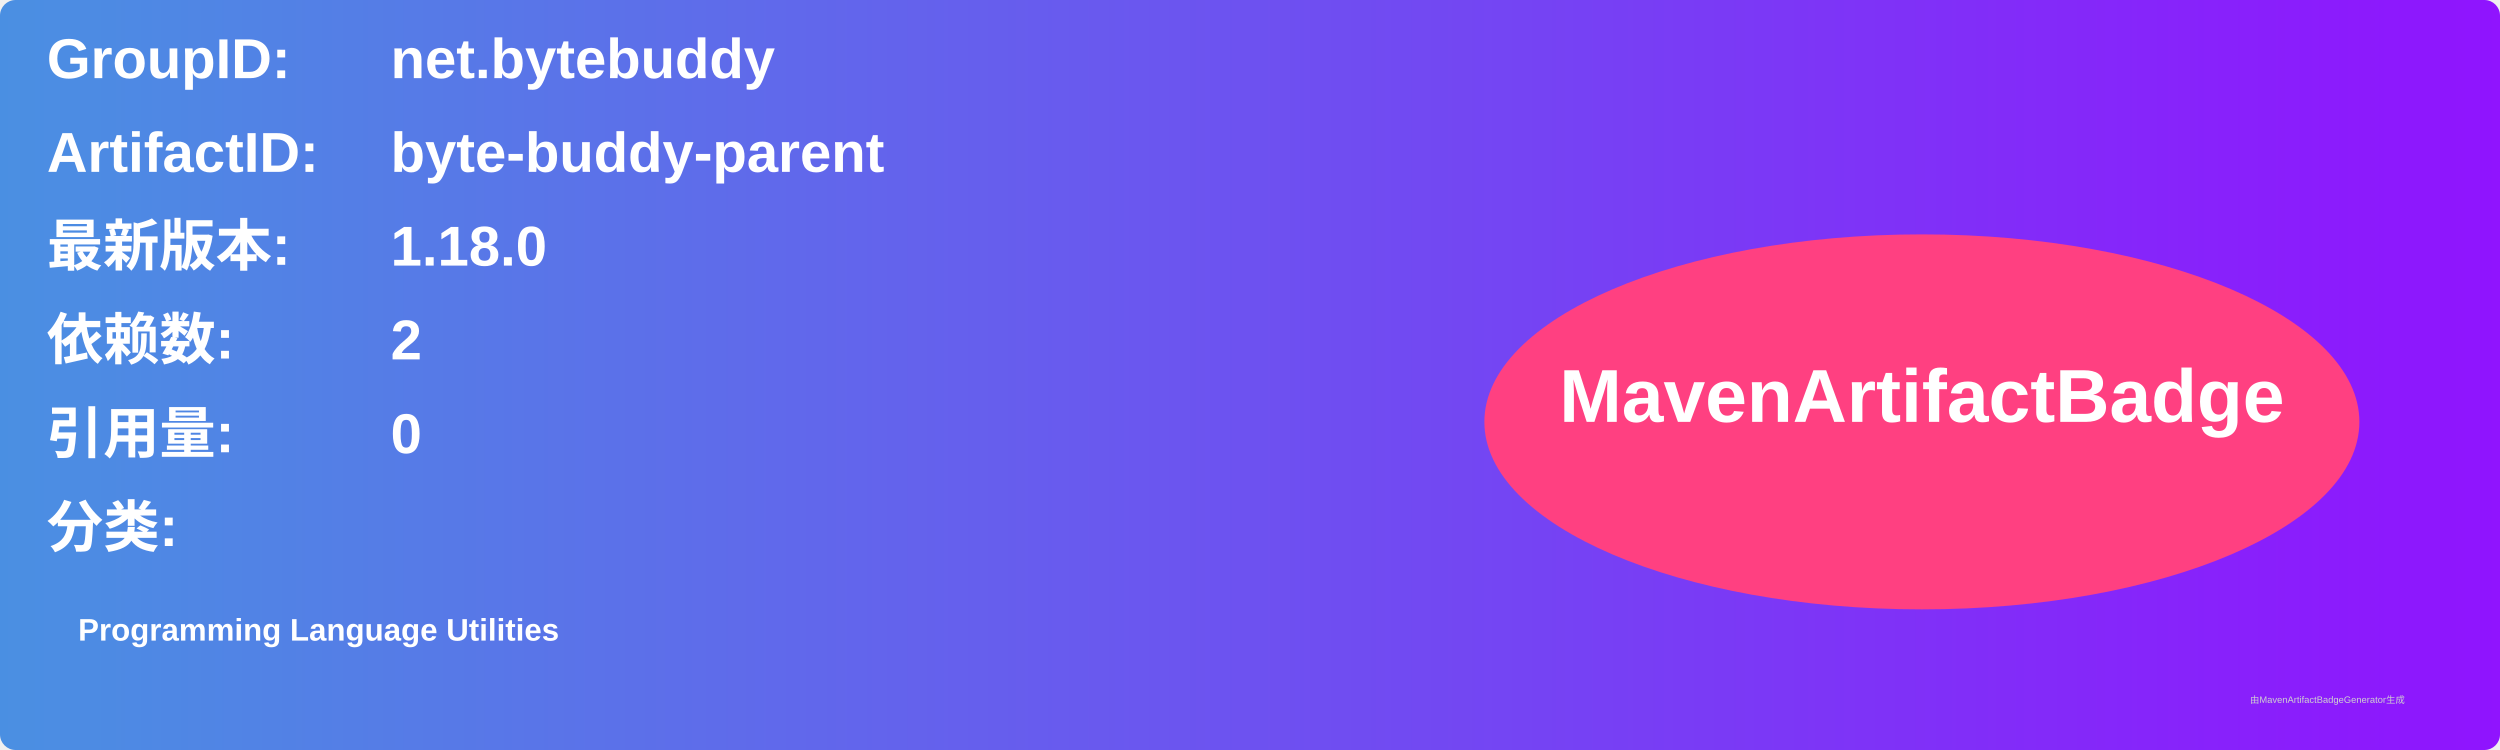
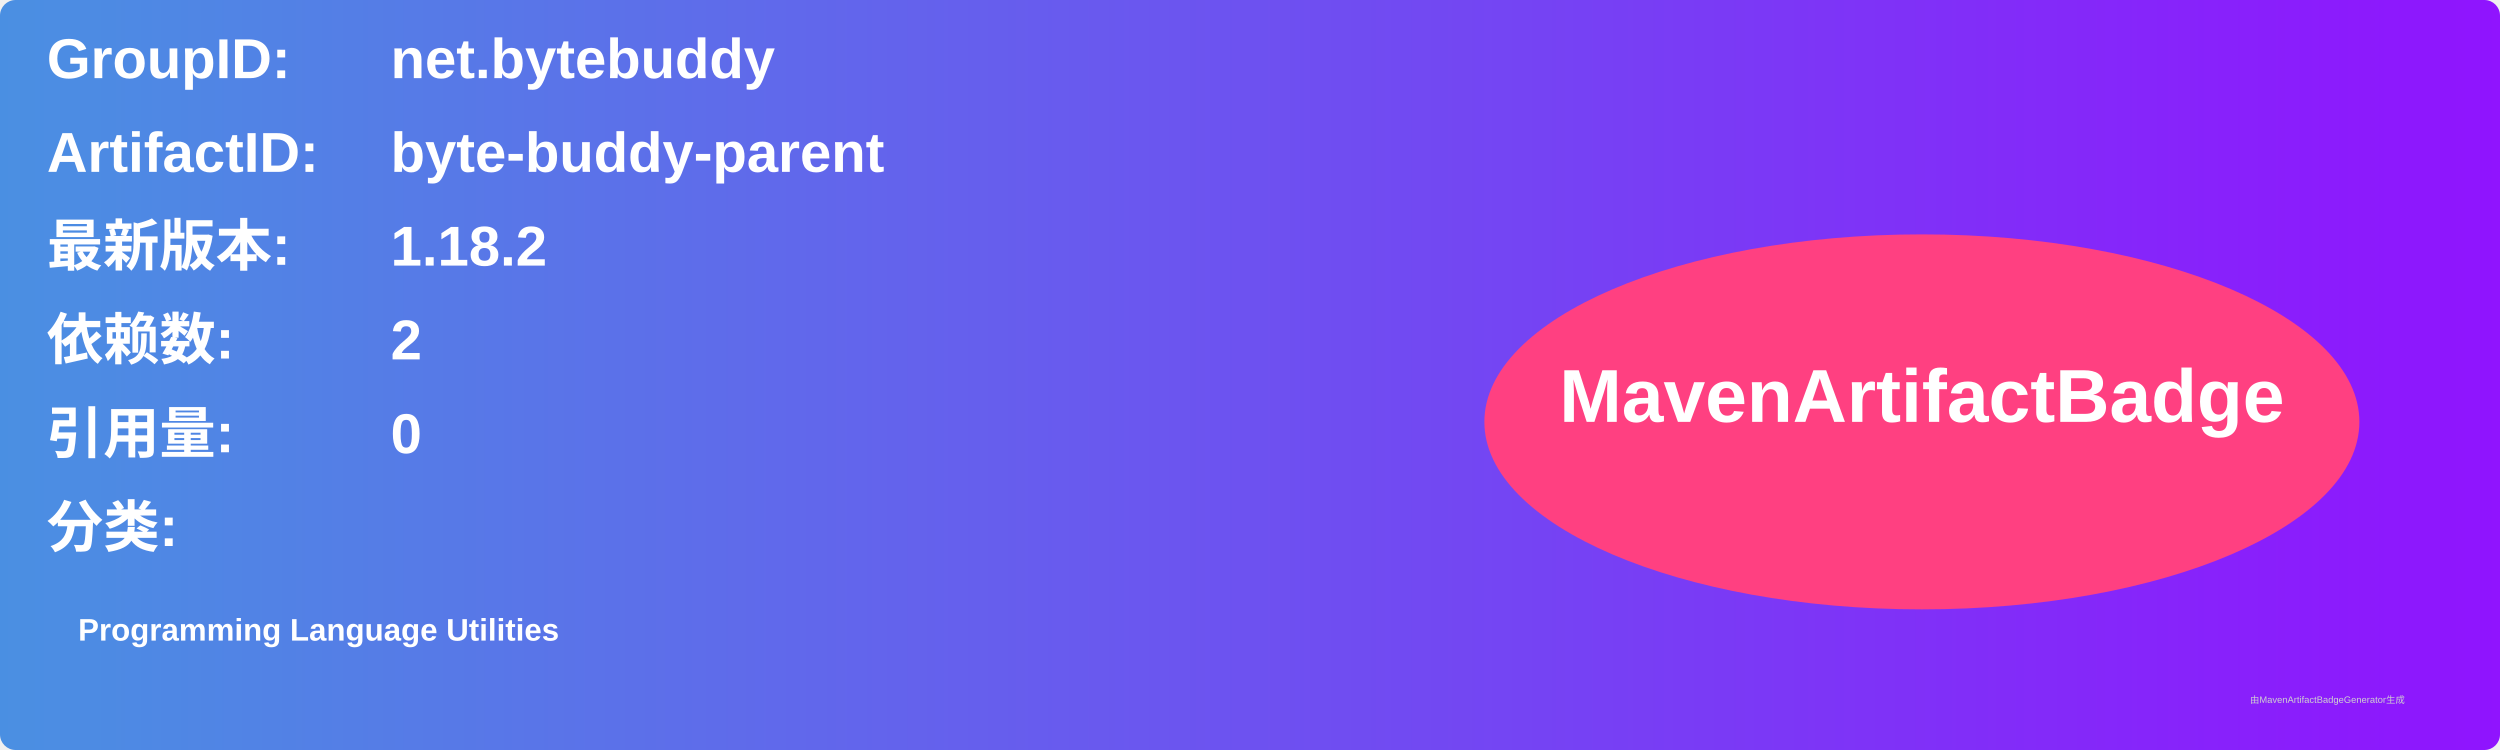
<svg xmlns="http://www.w3.org/2000/svg" width="800" height="240" viewBox="0 0 800 240">
  <linearGradient id="grad" x1="0%" y1="0%" x2="100%" y2="0%">
    <stop offset="0%" stop-color="#4a90e2" />
    <stop offset="100%" stop-color="#9013fe" />
  </linearGradient>
  <rect width="100%" height="100%" rx="5" ry="5" fill="url(#grad)" />
  <g transform="translate(15, 15)">
    <text x="0" y="10" font-family="Arial" font-size="18" fill="white" font-weight="bold" width="260">GroupID:</text>
    <text x="110" y="10" font-family="Arial" font-size="18" fill="white" font-weight="bold" width="460">net.bytebuddy</text>
    <text x="0" y="40" font-family="Arial" font-size="18" fill="white" font-weight="bold" width="260">ArtifactID:</text>
    <text x="110" y="40" font-family="Arial" font-size="18" fill="white" font-weight="bold" width="460">byte-buddy-parent</text>
    <text x="0" y="70" font-family="Arial" font-size="18" fill="white" font-weight="bold">最新版本:</text>
    <text x="110" y="70" font-family="Arial" font-size="18" fill="white" font-weight="bold">
-       <tspan font-weight="bold">1.18.0</tspan>
+       <tspan font-weight="bold">1.18.2</tspan>
    </text>
    <text x="0" y="100" font-family="Arial" font-size="18" fill="white" font-weight="bold">依赖数: </text>
    <text x="110" y="100" font-family="Arial" font-size="18" fill="white">
      <tspan font-weight="bold">2</tspan>
    </text>
    <text x="0" y="130" font-family="Arial" font-size="18" fill="white" font-weight="bold">引用量: </text>
    <text x="110" y="130" font-family="Arial" font-size="18" fill="white">
      <tspan font-weight="bold">0</tspan>
    </text>
    <text x="0" y="160" font-family="Arial" font-size="18" fill="white" font-weight="bold">分类:</text>
    <text x="10" y="190" font-family="Arial" font-size="10" fill="white">
      <tspan font-weight="bold">Programming Language Utilities</tspan>
    </text>
    <ellipse cx="600" cy="120" rx="140" ry="60" fill="#ff4081" />
    <text x="600" y="120" text-anchor="middle" font-family="Arial" font-size="24" fill="white" font-weight="bold">MavenArtifactBadge</text>
  </g>
  <text x="720" y="225" font-family="Arial" font-size="3" fill="#d0d0d0">由MavenArtifactBadgeGenerator生成</text>
</svg>
